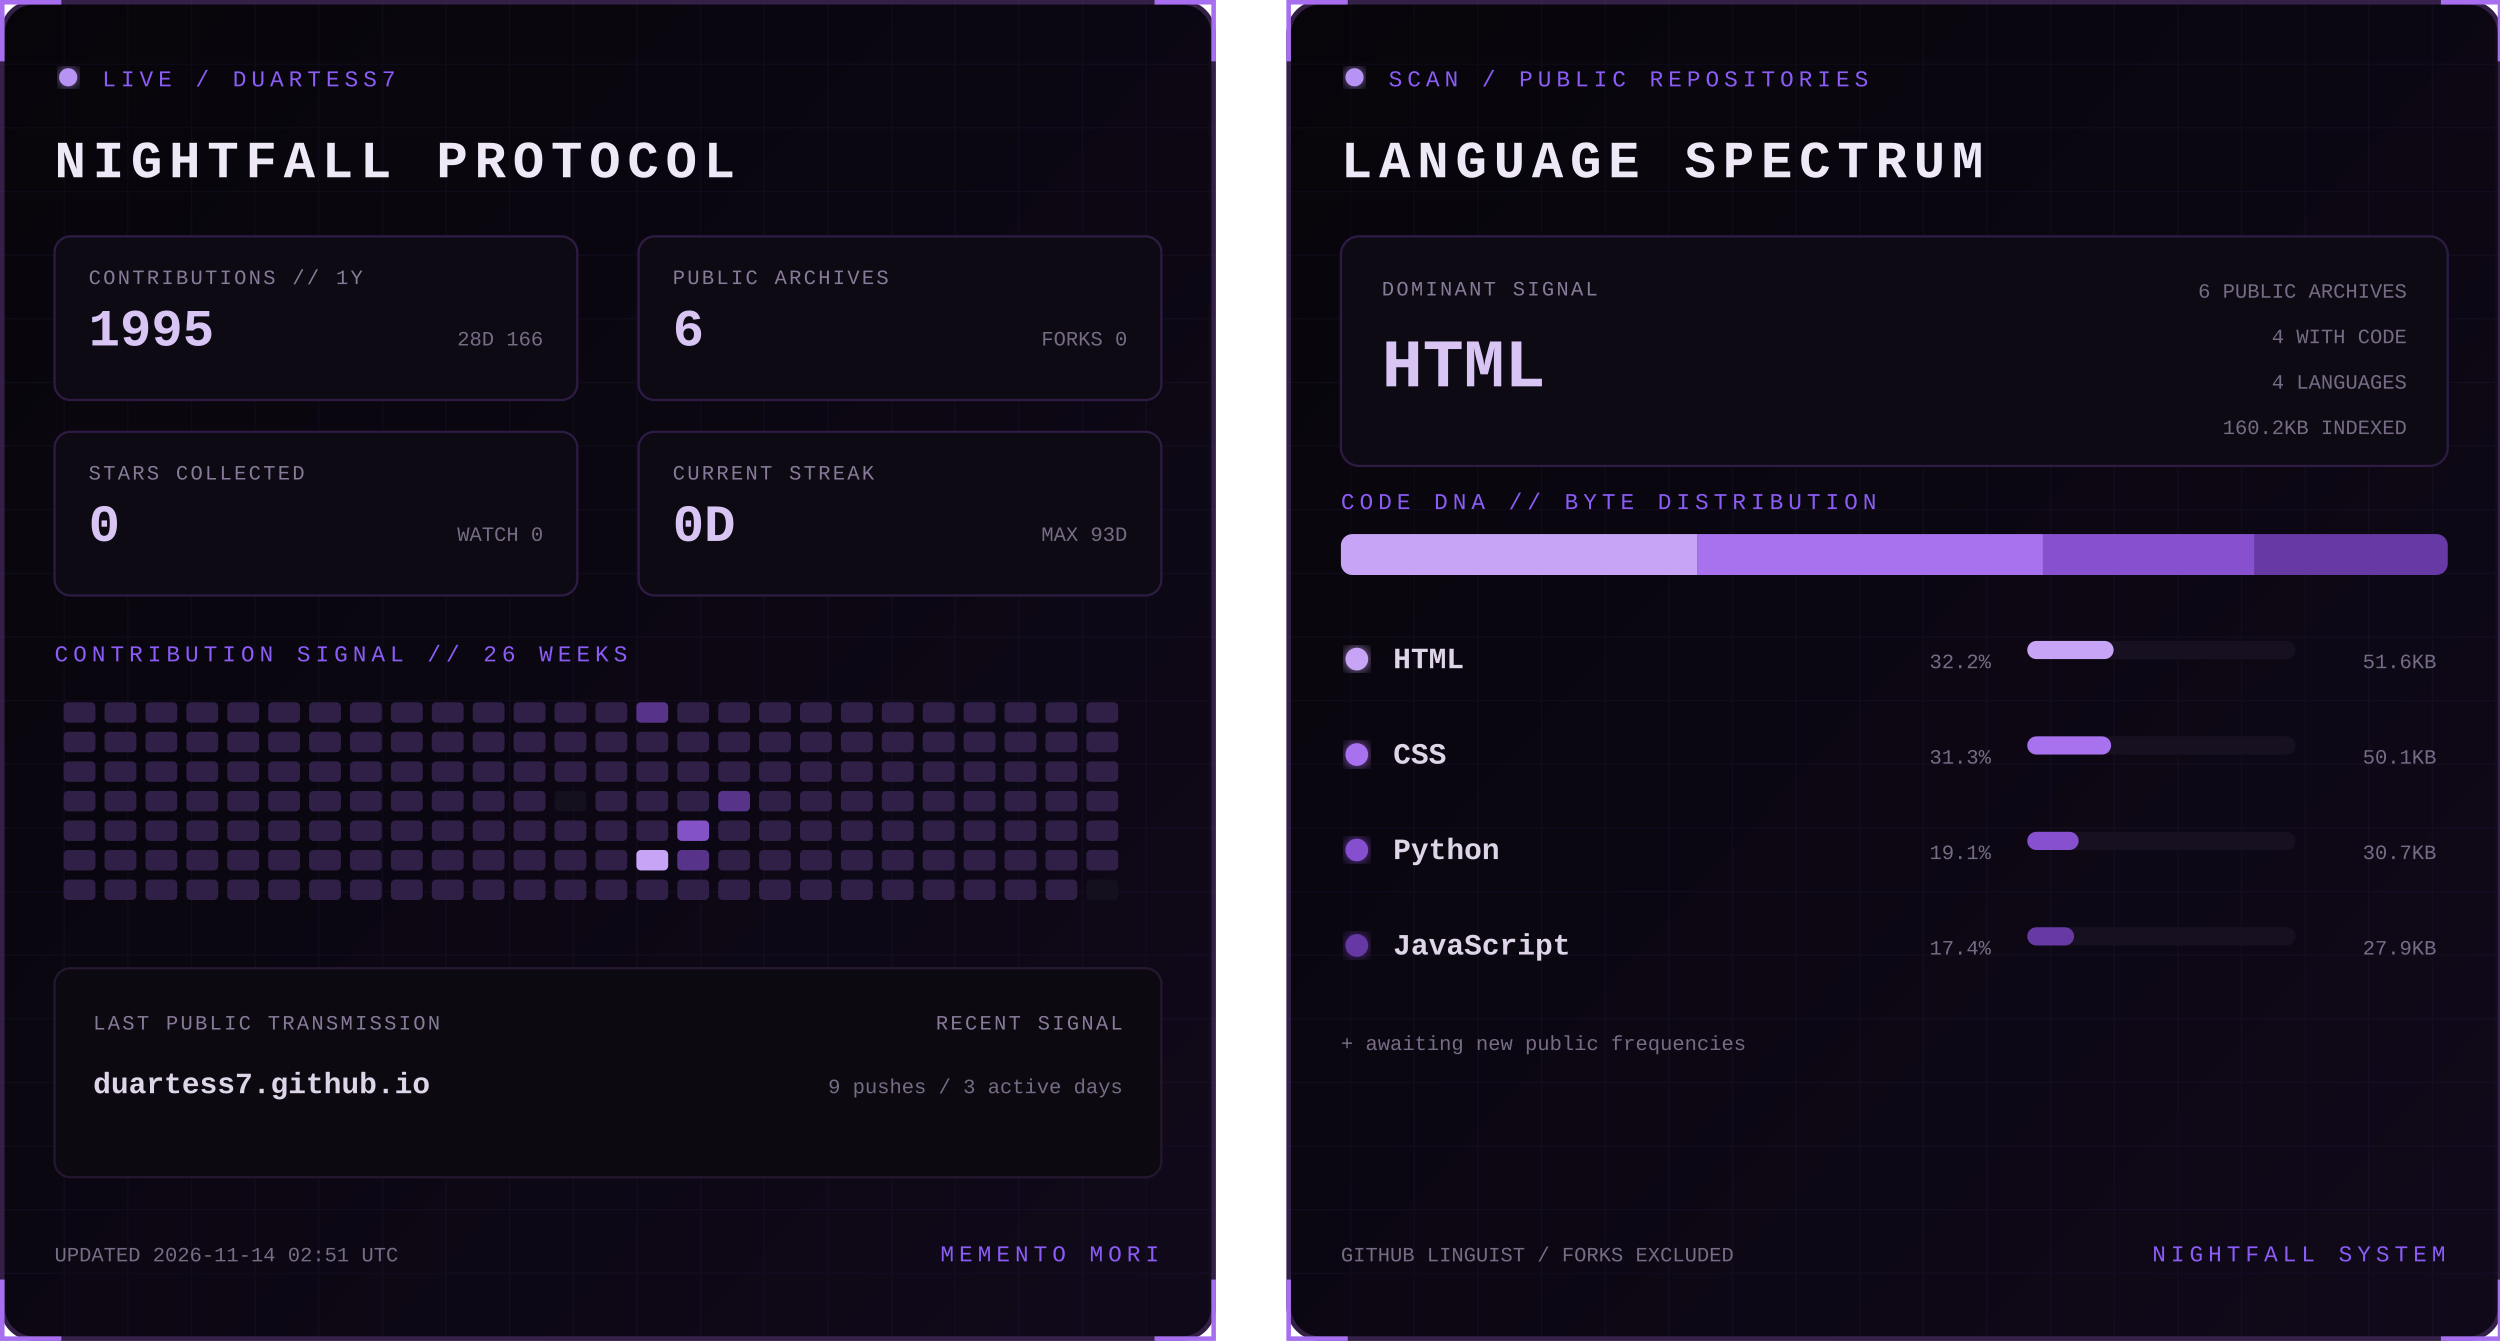
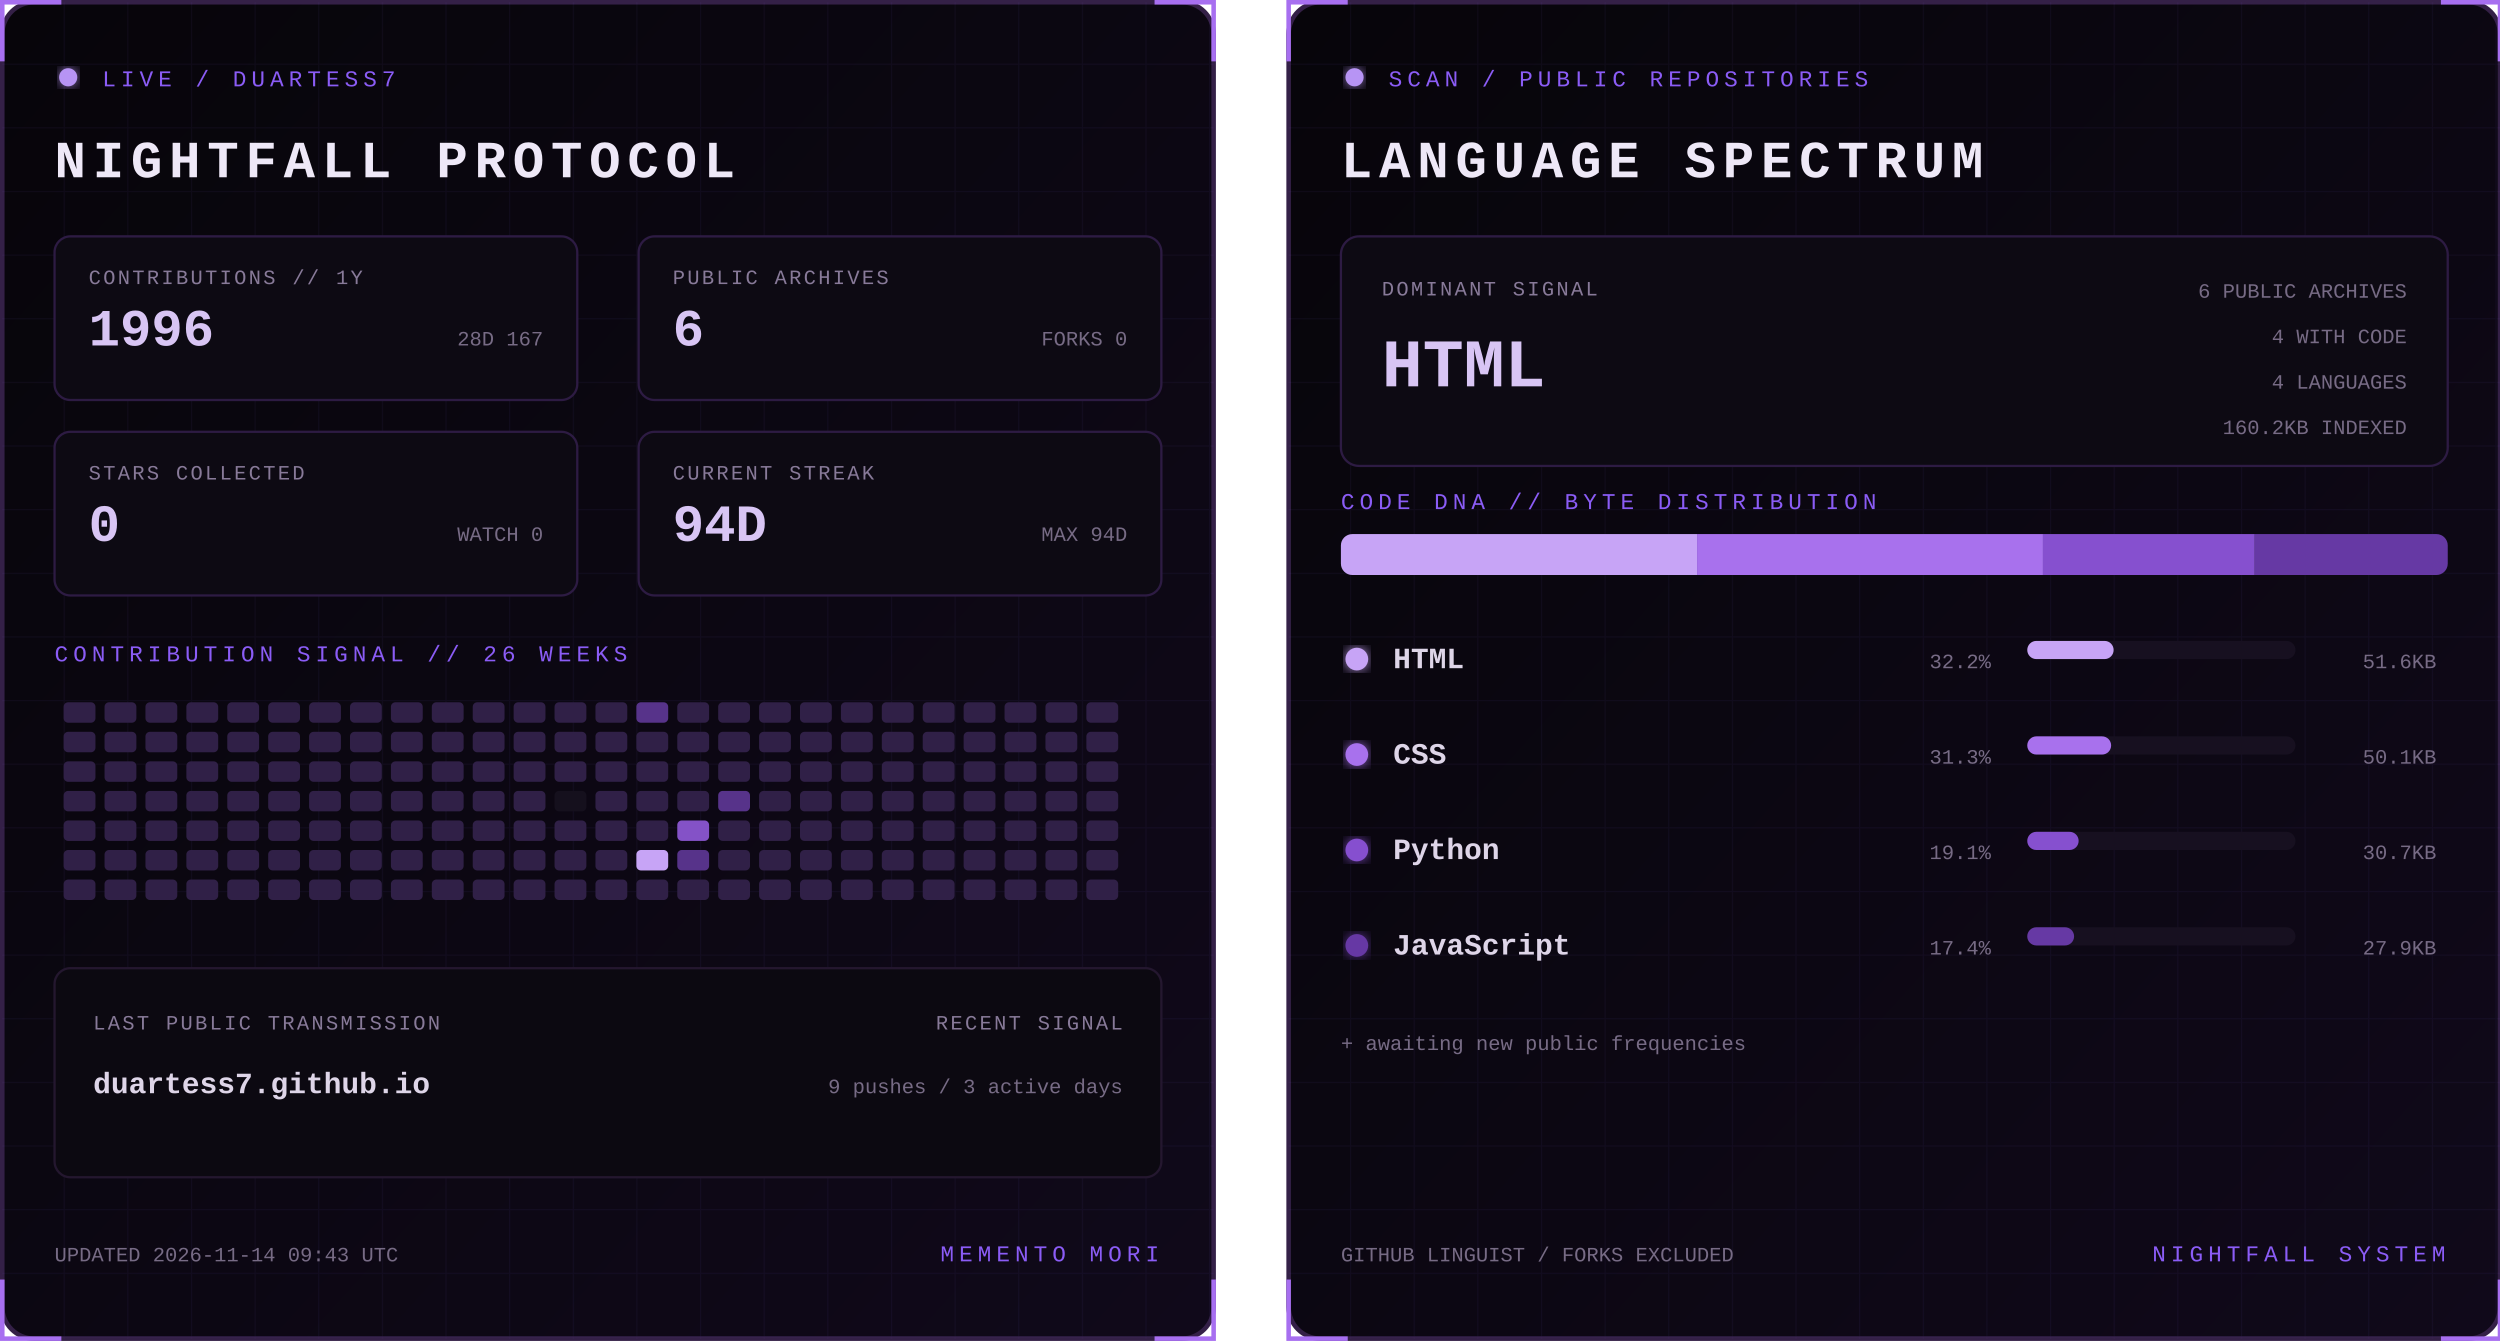
<svg xmlns="http://www.w3.org/2000/svg" width="1100" height="590" viewBox="0 0 1100 590" role="img" aria-labelledby="title desc">
  <defs>
    <linearGradient id="bg" x1="0" y1="0" x2="1" y2="1">
      <stop stop-color="#07050a" />
      <stop offset="1" stop-color="#10091a" />
    </linearGradient>
    <filter id="glow">
      <feGaussianBlur stdDeviation="3" result="b" />
      <feMerge>
        <feMergeNode in="b" />
        <feMergeNode in="SourceGraphic" />
      </feMerge>
    </filter>
    <pattern id="grid" width="28" height="28" patternUnits="userSpaceOnUse">
      <path d="M28 0H0V28" fill="none" stroke="#8b5cf6" stroke-opacity=".055" />
    </pattern>
    <clipPath id="dna">
      <rect x="24" y="235" width="487" height="18" rx="5" />
    </clipPath>
    <style>
      text { font-family: Consolas, 'Courier New', monospace; }
      .kicker { fill:#8b5cf6; font-size:10px; letter-spacing:2.2px; }
      .title { fill:#eee8f7; font-size:23px; font-weight:700; letter-spacing:3px; }
      .label { fill:#887a99; font-size:9px; letter-spacing:1px; }
      .stat { fill:#d8c5f4; font-size:23px; font-weight:700; }
      .detail,.pct { fill:#776b85; font-size:9px; }
      .lang { fill:#ded5e8; font-size:13px; font-weight:700; }
      .hero { fill:#d8c5f4; font-size:30px; font-weight:700; }
      .blink { animation:blink 1.6s step-end infinite; }
      @keyframes blink { 50% { opacity:.25 } }
    </style>
  </defs>
  <g>
    <rect x="1" y="1" width="533" height="588" rx="14" fill="url(#bg)" stroke="#342047" stroke-width="2" />
    <rect x="1" y="1" width="533" height="588" rx="14" fill="url(#grid)" />
    <path d="M27 1H1v26 M508 1h26v26 M534 563v26h-26 M27 589H1v-26" stroke="#a76ff0" stroke-width="2" fill="none" />
    <circle cx="30" cy="34" r="4" fill="#b794f4" filter="url(#glow)" class="blink" />
    <text x="45" y="38" class="kicker">LIVE / DUARTESS7</text>
    <text x="24" y="78" class="title">NIGHTFALL PROTOCOL</text>
    <g transform="translate(24 104)">
      <rect width="230" height="72" rx="7" fill="#0d0a13" stroke="#2d1b43" />
      <text x="15" y="21" class="label">CONTRIBUTIONS // 1Y</text>
-       <text x="15" y="48" class="stat">1995</text>
-       <text x="215" y="48" text-anchor="end" class="detail">28D 166</text>
+       <text x="15" y="48" class="stat">1996</text>
+       <text x="215" y="48" text-anchor="end" class="detail">28D 167</text>
    </g>
    <g transform="translate(281 104)">
      <rect width="230" height="72" rx="7" fill="#0d0a13" stroke="#2d1b43" />
      <text x="15" y="21" class="label">PUBLIC ARCHIVES</text>
      <text x="15" y="48" class="stat">6</text>
      <text x="215" y="48" text-anchor="end" class="detail">FORKS 0</text>
    </g>
    <g transform="translate(24 190)">
      <rect width="230" height="72" rx="7" fill="#0d0a13" stroke="#2d1b43" />
      <text x="15" y="21" class="label">STARS COLLECTED</text>
      <text x="15" y="48" class="stat">0</text>
      <text x="215" y="48" text-anchor="end" class="detail">WATCH 0</text>
    </g>
    <g transform="translate(281 190)">
      <rect width="230" height="72" rx="7" fill="#0d0a13" stroke="#2d1b43" />
      <text x="15" y="21" class="label">CURRENT STREAK</text>
-       <text x="15" y="48" class="stat">0D</text>
-       <text x="215" y="48" text-anchor="end" class="detail">MAX 93D</text>
+       <text x="15" y="48" class="stat">94D</text>
+       <text x="215" y="48" text-anchor="end" class="detail">MAX 94D</text>
    </g>
    <text x="24" y="291" class="kicker">CONTRIBUTION SIGNAL // 26 WEEKS</text>
    <g>
      <rect x="28" y="309" width="14" height="9" rx="2" fill="#302047" />
      <rect x="28" y="322" width="14" height="9" rx="2" fill="#302047" />
      <rect x="28" y="335" width="14" height="9" rx="2" fill="#302047" />
      <rect x="28" y="348" width="14" height="9" rx="2" fill="#302047" />
      <rect x="28" y="361" width="14" height="9" rx="2" fill="#302047" />
      <rect x="28" y="374" width="14" height="9" rx="2" fill="#302047" />
      <rect x="28" y="387" width="14" height="9" rx="2" fill="#302047" />
      <rect x="46" y="309" width="14" height="9" rx="2" fill="#302047" />
      <rect x="46" y="322" width="14" height="9" rx="2" fill="#302047" />
      <rect x="46" y="335" width="14" height="9" rx="2" fill="#302047" />
      <rect x="46" y="348" width="14" height="9" rx="2" fill="#302047" />
      <rect x="46" y="361" width="14" height="9" rx="2" fill="#302047" />
      <rect x="46" y="374" width="14" height="9" rx="2" fill="#302047" />
      <rect x="46" y="387" width="14" height="9" rx="2" fill="#302047" />
      <rect x="64" y="309" width="14" height="9" rx="2" fill="#302047" />
      <rect x="64" y="322" width="14" height="9" rx="2" fill="#302047" />
      <rect x="64" y="335" width="14" height="9" rx="2" fill="#302047" />
      <rect x="64" y="348" width="14" height="9" rx="2" fill="#302047" />
      <rect x="64" y="361" width="14" height="9" rx="2" fill="#302047" />
      <rect x="64" y="374" width="14" height="9" rx="2" fill="#302047" />
      <rect x="64" y="387" width="14" height="9" rx="2" fill="#302047" />
      <rect x="82" y="309" width="14" height="9" rx="2" fill="#302047" />
      <rect x="82" y="322" width="14" height="9" rx="2" fill="#302047" />
      <rect x="82" y="335" width="14" height="9" rx="2" fill="#302047" />
      <rect x="82" y="348" width="14" height="9" rx="2" fill="#302047" />
      <rect x="82" y="361" width="14" height="9" rx="2" fill="#302047" />
      <rect x="82" y="374" width="14" height="9" rx="2" fill="#302047" />
      <rect x="82" y="387" width="14" height="9" rx="2" fill="#302047" />
      <rect x="100" y="309" width="14" height="9" rx="2" fill="#302047" />
      <rect x="100" y="322" width="14" height="9" rx="2" fill="#302047" />
      <rect x="100" y="335" width="14" height="9" rx="2" fill="#302047" />
      <rect x="100" y="348" width="14" height="9" rx="2" fill="#302047" />
      <rect x="100" y="361" width="14" height="9" rx="2" fill="#302047" />
      <rect x="100" y="374" width="14" height="9" rx="2" fill="#302047" />
      <rect x="100" y="387" width="14" height="9" rx="2" fill="#302047" />
      <rect x="118" y="309" width="14" height="9" rx="2" fill="#302047" />
      <rect x="118" y="322" width="14" height="9" rx="2" fill="#302047" />
      <rect x="118" y="335" width="14" height="9" rx="2" fill="#302047" />
      <rect x="118" y="348" width="14" height="9" rx="2" fill="#302047" />
      <rect x="118" y="361" width="14" height="9" rx="2" fill="#302047" />
      <rect x="118" y="374" width="14" height="9" rx="2" fill="#302047" />
      <rect x="118" y="387" width="14" height="9" rx="2" fill="#302047" />
      <rect x="136" y="309" width="14" height="9" rx="2" fill="#302047" />
      <rect x="136" y="322" width="14" height="9" rx="2" fill="#302047" />
      <rect x="136" y="335" width="14" height="9" rx="2" fill="#302047" />
      <rect x="136" y="348" width="14" height="9" rx="2" fill="#302047" />
      <rect x="136" y="361" width="14" height="9" rx="2" fill="#302047" />
      <rect x="136" y="374" width="14" height="9" rx="2" fill="#302047" />
      <rect x="136" y="387" width="14" height="9" rx="2" fill="#302047" />
      <rect x="154" y="309" width="14" height="9" rx="2" fill="#302047" />
      <rect x="154" y="322" width="14" height="9" rx="2" fill="#302047" />
      <rect x="154" y="335" width="14" height="9" rx="2" fill="#302047" />
      <rect x="154" y="348" width="14" height="9" rx="2" fill="#302047" />
      <rect x="154" y="361" width="14" height="9" rx="2" fill="#302047" />
      <rect x="154" y="374" width="14" height="9" rx="2" fill="#302047" />
      <rect x="154" y="387" width="14" height="9" rx="2" fill="#302047" />
      <rect x="172" y="309" width="14" height="9" rx="2" fill="#302047" />
      <rect x="172" y="322" width="14" height="9" rx="2" fill="#302047" />
      <rect x="172" y="335" width="14" height="9" rx="2" fill="#302047" />
      <rect x="172" y="348" width="14" height="9" rx="2" fill="#302047" />
      <rect x="172" y="361" width="14" height="9" rx="2" fill="#302047" />
      <rect x="172" y="374" width="14" height="9" rx="2" fill="#302047" />
      <rect x="172" y="387" width="14" height="9" rx="2" fill="#302047" />
      <rect x="190" y="309" width="14" height="9" rx="2" fill="#302047" />
      <rect x="190" y="322" width="14" height="9" rx="2" fill="#302047" />
      <rect x="190" y="335" width="14" height="9" rx="2" fill="#302047" />
      <rect x="190" y="348" width="14" height="9" rx="2" fill="#302047" />
      <rect x="190" y="361" width="14" height="9" rx="2" fill="#302047" />
      <rect x="190" y="374" width="14" height="9" rx="2" fill="#302047" />
      <rect x="190" y="387" width="14" height="9" rx="2" fill="#302047" />
      <rect x="208" y="309" width="14" height="9" rx="2" fill="#302047" />
      <rect x="208" y="322" width="14" height="9" rx="2" fill="#302047" />
      <rect x="208" y="335" width="14" height="9" rx="2" fill="#302047" />
      <rect x="208" y="348" width="14" height="9" rx="2" fill="#302047" />
      <rect x="208" y="361" width="14" height="9" rx="2" fill="#302047" />
      <rect x="208" y="374" width="14" height="9" rx="2" fill="#302047" />
      <rect x="208" y="387" width="14" height="9" rx="2" fill="#302047" />
      <rect x="226" y="309" width="14" height="9" rx="2" fill="#302047" />
      <rect x="226" y="322" width="14" height="9" rx="2" fill="#302047" />
      <rect x="226" y="335" width="14" height="9" rx="2" fill="#302047" />
      <rect x="226" y="348" width="14" height="9" rx="2" fill="#302047" />
      <rect x="226" y="361" width="14" height="9" rx="2" fill="#302047" />
      <rect x="226" y="374" width="14" height="9" rx="2" fill="#302047" />
      <rect x="226" y="387" width="14" height="9" rx="2" fill="#302047" />
      <rect x="244" y="309" width="14" height="9" rx="2" fill="#302047" />
      <rect x="244" y="322" width="14" height="9" rx="2" fill="#302047" />
      <rect x="244" y="335" width="14" height="9" rx="2" fill="#302047" />
      <rect x="244" y="348" width="14" height="9" rx="2" fill="#15101d" />
      <rect x="244" y="361" width="14" height="9" rx="2" fill="#302047" />
      <rect x="244" y="374" width="14" height="9" rx="2" fill="#302047" />
      <rect x="244" y="387" width="14" height="9" rx="2" fill="#302047" />
      <rect x="262" y="309" width="14" height="9" rx="2" fill="#302047" />
      <rect x="262" y="322" width="14" height="9" rx="2" fill="#302047" />
      <rect x="262" y="335" width="14" height="9" rx="2" fill="#302047" />
      <rect x="262" y="348" width="14" height="9" rx="2" fill="#302047" />
      <rect x="262" y="361" width="14" height="9" rx="2" fill="#302047" />
      <rect x="262" y="374" width="14" height="9" rx="2" fill="#302047" />
      <rect x="262" y="387" width="14" height="9" rx="2" fill="#302047" />
      <rect x="280" y="309" width="14" height="9" rx="2" fill="#57338a" />
      <rect x="280" y="322" width="14" height="9" rx="2" fill="#302047" />
      <rect x="280" y="335" width="14" height="9" rx="2" fill="#302047" />
      <rect x="280" y="348" width="14" height="9" rx="2" fill="#302047" />
      <rect x="280" y="361" width="14" height="9" rx="2" fill="#302047" />
      <rect x="280" y="374" width="14" height="9" rx="2" fill="#c7a4f6" />
      <rect x="280" y="387" width="14" height="9" rx="2" fill="#302047" />
      <rect x="298" y="309" width="14" height="9" rx="2" fill="#302047" />
      <rect x="298" y="322" width="14" height="9" rx="2" fill="#302047" />
      <rect x="298" y="335" width="14" height="9" rx="2" fill="#302047" />
      <rect x="298" y="348" width="14" height="9" rx="2" fill="#302047" />
      <rect x="298" y="361" width="14" height="9" rx="2" fill="#8452c7" />
      <rect x="298" y="374" width="14" height="9" rx="2" fill="#57338a" />
      <rect x="298" y="387" width="14" height="9" rx="2" fill="#302047" />
      <rect x="316" y="309" width="14" height="9" rx="2" fill="#302047" />
      <rect x="316" y="322" width="14" height="9" rx="2" fill="#302047" />
      <rect x="316" y="335" width="14" height="9" rx="2" fill="#302047" />
      <rect x="316" y="348" width="14" height="9" rx="2" fill="#57338a" />
      <rect x="316" y="361" width="14" height="9" rx="2" fill="#302047" />
      <rect x="316" y="374" width="14" height="9" rx="2" fill="#302047" />
      <rect x="316" y="387" width="14" height="9" rx="2" fill="#302047" />
      <rect x="334" y="309" width="14" height="9" rx="2" fill="#302047" />
      <rect x="334" y="322" width="14" height="9" rx="2" fill="#302047" />
      <rect x="334" y="335" width="14" height="9" rx="2" fill="#302047" />
      <rect x="334" y="348" width="14" height="9" rx="2" fill="#302047" />
      <rect x="334" y="361" width="14" height="9" rx="2" fill="#302047" />
      <rect x="334" y="374" width="14" height="9" rx="2" fill="#302047" />
      <rect x="334" y="387" width="14" height="9" rx="2" fill="#302047" />
      <rect x="352" y="309" width="14" height="9" rx="2" fill="#302047" />
      <rect x="352" y="322" width="14" height="9" rx="2" fill="#302047" />
      <rect x="352" y="335" width="14" height="9" rx="2" fill="#302047" />
      <rect x="352" y="348" width="14" height="9" rx="2" fill="#302047" />
      <rect x="352" y="361" width="14" height="9" rx="2" fill="#302047" />
      <rect x="352" y="374" width="14" height="9" rx="2" fill="#302047" />
      <rect x="352" y="387" width="14" height="9" rx="2" fill="#302047" />
      <rect x="370" y="309" width="14" height="9" rx="2" fill="#302047" />
      <rect x="370" y="322" width="14" height="9" rx="2" fill="#302047" />
      <rect x="370" y="335" width="14" height="9" rx="2" fill="#302047" />
      <rect x="370" y="348" width="14" height="9" rx="2" fill="#302047" />
      <rect x="370" y="361" width="14" height="9" rx="2" fill="#302047" />
      <rect x="370" y="374" width="14" height="9" rx="2" fill="#302047" />
      <rect x="370" y="387" width="14" height="9" rx="2" fill="#302047" />
      <rect x="388" y="309" width="14" height="9" rx="2" fill="#302047" />
      <rect x="388" y="322" width="14" height="9" rx="2" fill="#302047" />
      <rect x="388" y="335" width="14" height="9" rx="2" fill="#302047" />
      <rect x="388" y="348" width="14" height="9" rx="2" fill="#302047" />
      <rect x="388" y="361" width="14" height="9" rx="2" fill="#302047" />
      <rect x="388" y="374" width="14" height="9" rx="2" fill="#302047" />
      <rect x="388" y="387" width="14" height="9" rx="2" fill="#302047" />
      <rect x="406" y="309" width="14" height="9" rx="2" fill="#302047" />
      <rect x="406" y="322" width="14" height="9" rx="2" fill="#302047" />
      <rect x="406" y="335" width="14" height="9" rx="2" fill="#302047" />
      <rect x="406" y="348" width="14" height="9" rx="2" fill="#302047" />
      <rect x="406" y="361" width="14" height="9" rx="2" fill="#302047" />
      <rect x="406" y="374" width="14" height="9" rx="2" fill="#302047" />
      <rect x="406" y="387" width="14" height="9" rx="2" fill="#302047" />
      <rect x="424" y="309" width="14" height="9" rx="2" fill="#302047" />
      <rect x="424" y="322" width="14" height="9" rx="2" fill="#302047" />
      <rect x="424" y="335" width="14" height="9" rx="2" fill="#302047" />
      <rect x="424" y="348" width="14" height="9" rx="2" fill="#302047" />
      <rect x="424" y="361" width="14" height="9" rx="2" fill="#302047" />
      <rect x="424" y="374" width="14" height="9" rx="2" fill="#302047" />
      <rect x="424" y="387" width="14" height="9" rx="2" fill="#302047" />
      <rect x="442" y="309" width="14" height="9" rx="2" fill="#302047" />
      <rect x="442" y="322" width="14" height="9" rx="2" fill="#302047" />
      <rect x="442" y="335" width="14" height="9" rx="2" fill="#302047" />
      <rect x="442" y="348" width="14" height="9" rx="2" fill="#302047" />
      <rect x="442" y="361" width="14" height="9" rx="2" fill="#302047" />
      <rect x="442" y="374" width="14" height="9" rx="2" fill="#302047" />
      <rect x="442" y="387" width="14" height="9" rx="2" fill="#302047" />
      <rect x="460" y="309" width="14" height="9" rx="2" fill="#302047" />
      <rect x="460" y="322" width="14" height="9" rx="2" fill="#302047" />
      <rect x="460" y="335" width="14" height="9" rx="2" fill="#302047" />
      <rect x="460" y="348" width="14" height="9" rx="2" fill="#302047" />
      <rect x="460" y="361" width="14" height="9" rx="2" fill="#302047" />
      <rect x="460" y="374" width="14" height="9" rx="2" fill="#302047" />
      <rect x="460" y="387" width="14" height="9" rx="2" fill="#302047" />
      <rect x="478" y="309" width="14" height="9" rx="2" fill="#302047" />
      <rect x="478" y="322" width="14" height="9" rx="2" fill="#302047" />
      <rect x="478" y="335" width="14" height="9" rx="2" fill="#302047" />
      <rect x="478" y="348" width="14" height="9" rx="2" fill="#302047" />
      <rect x="478" y="361" width="14" height="9" rx="2" fill="#302047" />
      <rect x="478" y="374" width="14" height="9" rx="2" fill="#302047" />
-       <rect x="478" y="387" width="14" height="9" rx="2" fill="#15101d" />
+       <rect x="478" y="387" width="14" height="9" rx="2" fill="#302047" />
    </g>
    <rect x="24" y="426" width="487" height="92" rx="7" fill="#0c0911" stroke="#24172f" />
    <text x="41" y="453" class="label">LAST PUBLIC TRANSMISSION</text>
    <text x="41" y="481" class="lang">duartess7.github.io</text>
    <text x="494" y="453" text-anchor="end" class="label">RECENT SIGNAL</text>
    <text x="494" y="481" text-anchor="end" class="detail">9 pushes / 3 active days</text>
-     <text x="24" y="555" class="detail">UPDATED 2026-11-14 02:51 UTC</text>
+     <text x="24" y="555" class="detail">UPDATED 2026-11-14 09:43 UTC</text>
    <text x="510" y="555" text-anchor="end" class="kicker">MEMENTO MORI</text>
  </g>
  <g transform="translate(566)">
    <rect x="1" y="1" width="533" height="588" rx="14" fill="url(#bg)" stroke="#342047" stroke-width="2" />
    <rect x="1" y="1" width="533" height="588" rx="14" fill="url(#grid)" />
    <path d="M27 1H1v26 M508 1h26v26 M534 563v26h-26 M27 589H1v-26" stroke="#a76ff0" stroke-width="2" fill="none" />
    <circle cx="30" cy="34" r="4" fill="#b794f4" filter="url(#glow)" class="blink" />
    <text x="45" y="38" class="kicker">SCAN / PUBLIC REPOSITORIES</text>
    <text x="24" y="78" class="title">LANGUAGE SPECTRUM</text>
    <rect x="24" y="104" width="487" height="101" rx="8" fill="#0d0a13" stroke="#2d1b43" />
    <text x="42" y="130" class="label">DOMINANT SIGNAL</text>
    <text x="42" y="170" class="hero">HTML</text>
    <text x="493" y="131" text-anchor="end" class="detail">6 PUBLIC ARCHIVES</text>
    <text x="493" y="151" text-anchor="end" class="detail">4 WITH CODE</text>
    <text x="493" y="171" text-anchor="end" class="detail">4 LANGUAGES</text>
    <text x="493" y="191" text-anchor="end" class="detail">160.2KB INDEXED</text>
    <text x="24" y="224" class="kicker">CODE DNA // BYTE DISTRIBUTION</text>
    <rect x="24" y="235" width="487" height="18" rx="5" fill="#171020" />
    <g clip-path="url(#dna)">
      <rect x="24.0" y="235" width="156.7" height="18" fill="#c7a4f6" />
      <rect x="180.7" y="235" width="152.2" height="18" fill="#a871ed" />
      <rect x="332.9" y="235" width="93.2" height="18" fill="#8650cf" />
      <rect x="426.1" y="235" width="84.9" height="18" fill="#6639a4" />
    </g>
    <circle cx="31" cy="290" r="5" fill="#c7a4f6" filter="url(#glow)" />
    <text x="47" y="294" class="lang">HTML</text>
    <text x="310" y="294" text-anchor="end" class="pct">32.2%</text>
    <rect x="326" y="282" width="118" height="8" rx="4" fill="#171020" />
    <rect x="326" y="282" width="38.0" height="8" rx="4" fill="#c7a4f6" />
    <text x="506" y="294" text-anchor="end" class="detail">51.6KB</text>
    <circle cx="31" cy="332" r="5" fill="#a871ed" filter="url(#glow)" />
    <text x="47" y="336" class="lang">CSS</text>
    <text x="310" y="336" text-anchor="end" class="pct">31.3%</text>
    <rect x="326" y="324" width="118" height="8" rx="4" fill="#171020" />
    <rect x="326" y="324" width="36.9" height="8" rx="4" fill="#a871ed" />
    <text x="506" y="336" text-anchor="end" class="detail">50.1KB</text>
    <circle cx="31" cy="374" r="5" fill="#8650cf" filter="url(#glow)" />
    <text x="47" y="378" class="lang">Python</text>
    <text x="310" y="378" text-anchor="end" class="pct">19.1%</text>
    <rect x="326" y="366" width="118" height="8" rx="4" fill="#171020" />
    <rect x="326" y="366" width="22.6" height="8" rx="4" fill="#8650cf" />
    <text x="506" y="378" text-anchor="end" class="detail">30.7KB</text>
    <circle cx="31" cy="416" r="5" fill="#6639a4" filter="url(#glow)" />
    <text x="47" y="420" class="lang">JavaScript</text>
    <text x="310" y="420" text-anchor="end" class="pct">17.4%</text>
    <rect x="326" y="408" width="118" height="8" rx="4" fill="#171020" />
    <rect x="326" y="408" width="20.6" height="8" rx="4" fill="#6639a4" />
    <text x="506" y="420" text-anchor="end" class="detail">27.9KB</text>
    <text x="24" y="462" class="detail">+ awaiting new public frequencies</text>
    <text x="24" y="555" class="detail">GITHUB LINGUIST / FORKS EXCLUDED</text>
    <text x="510" y="555" text-anchor="end" class="kicker">NIGHTFALL SYSTEM</text>
  </g>
</svg>
